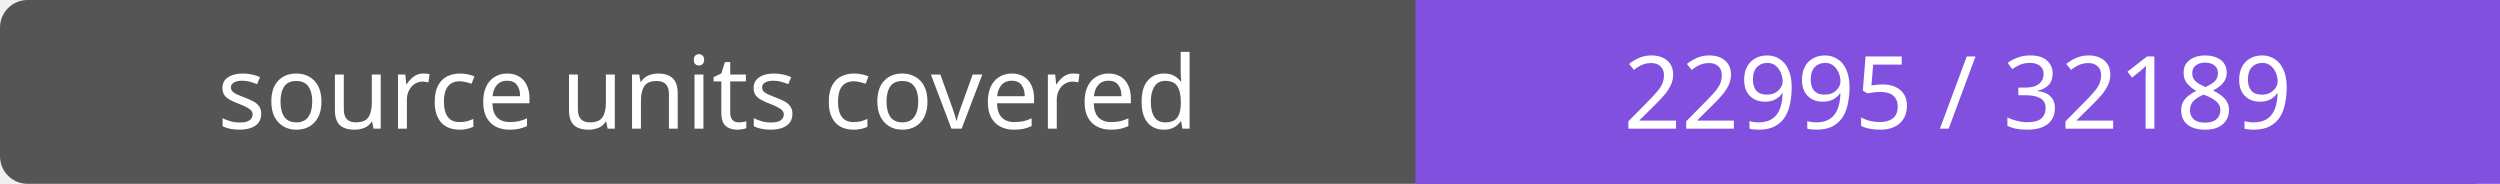
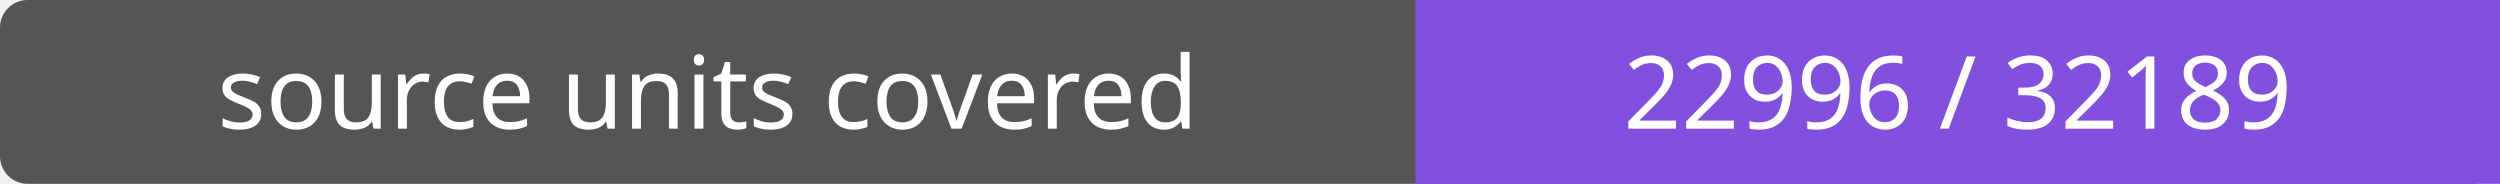
- <svg xmlns="http://www.w3.org/2000/svg" width="272" height="20" role="img" aria-label="source units covered: 22995 / 32189">
+ <svg xmlns="http://www.w3.org/2000/svg" width="272" height="20" role="img" aria-label="source units covered: 22996 / 32189">
  <rect width="272" height="20" rx="3" fill="#555" />
  <path fill="#8250df" d="M154 0h118v20H154z" />
  <g fill="#fff" text-anchor="middle" font-family="Verdana,sans-serif" font-size="11">
    <text x="77.0" y="14">source units covered</text>
-     <text x="213.0" y="14">22995 / 32189</text>
+     <text x="213.0" y="14">22996 / 32189</text>
  </g>
</svg>
